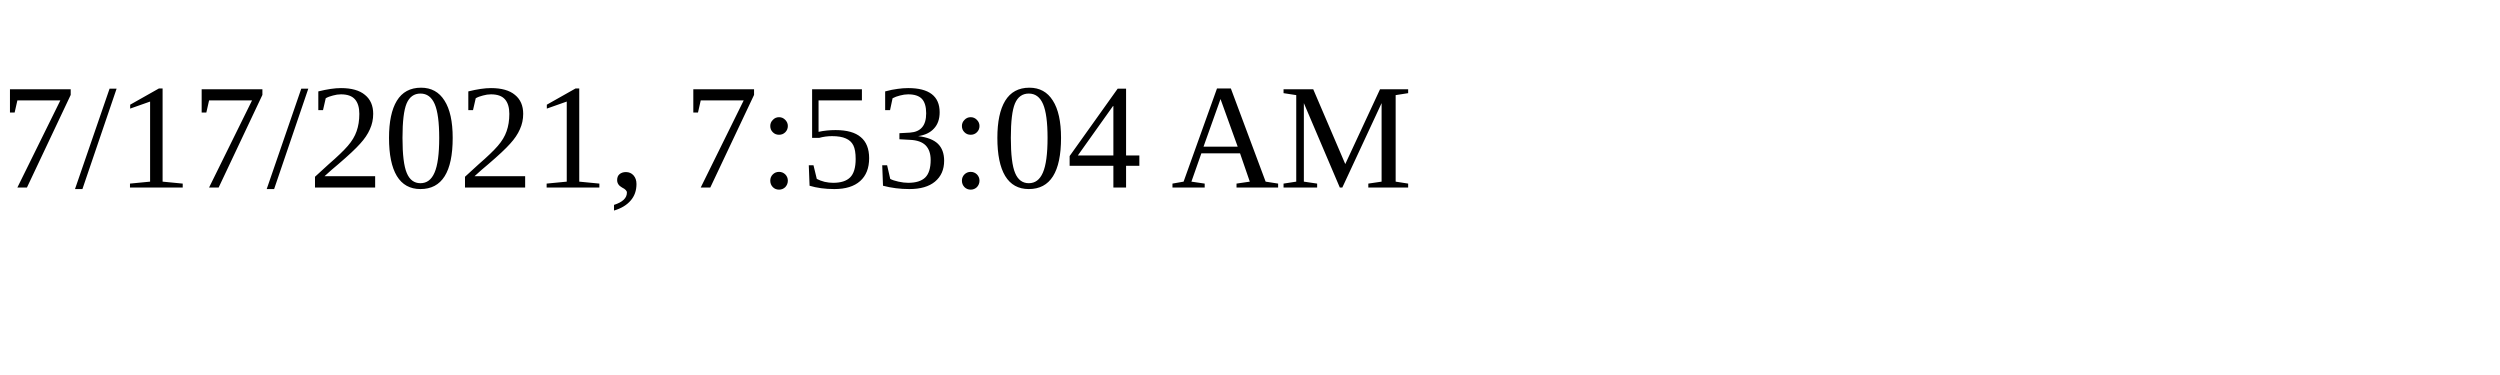
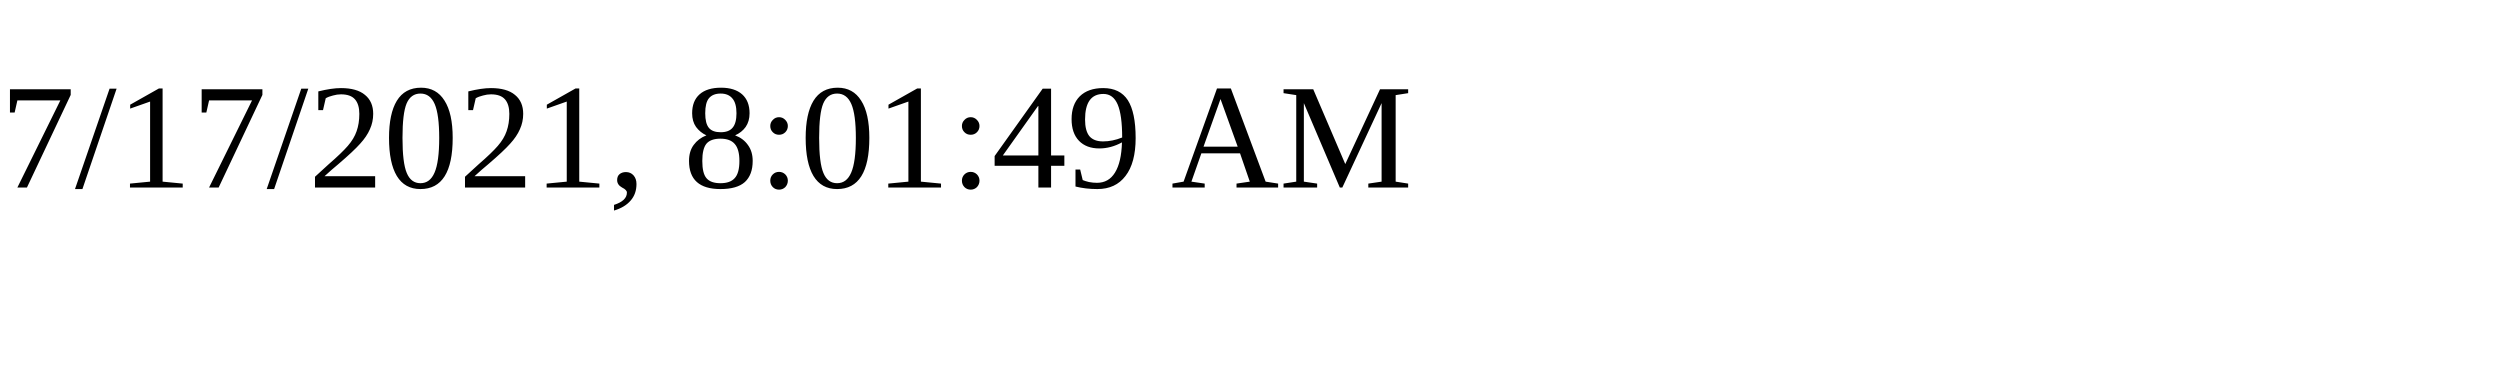
<svg xmlns="http://www.w3.org/2000/svg" height="30" width="200">
-   <text x="0" y="15">7/17/2021, 7:53:04 AM</text>
+   <text x="0" y="15">7/17/2021, 8:01:49 AM</text>
</svg>
